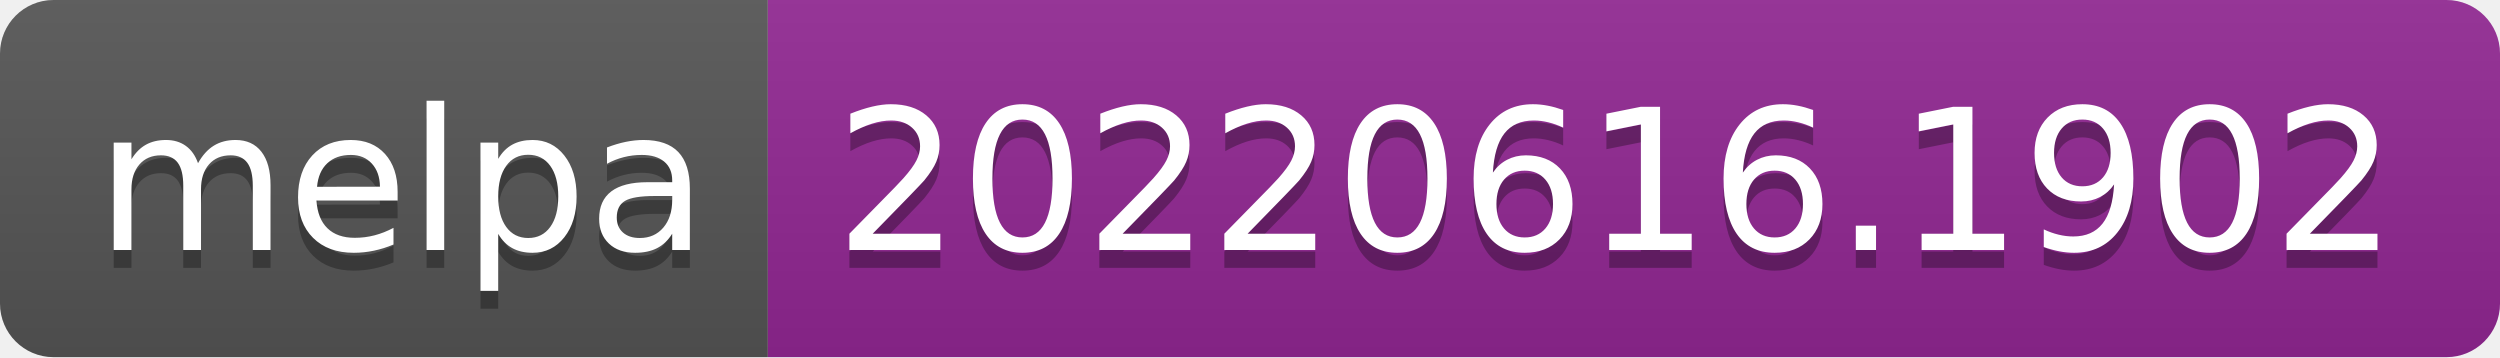
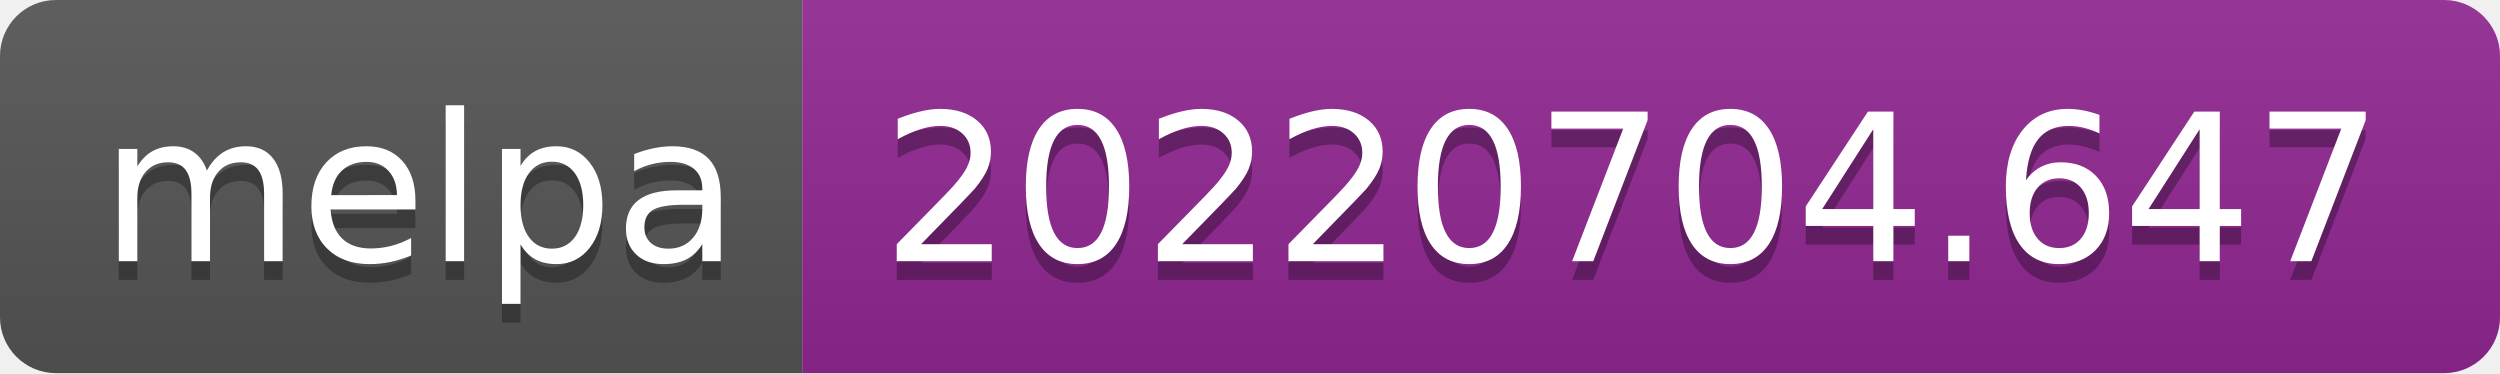
- <svg xmlns="http://www.w3.org/2000/svg" width="140" height="20" role="img" aria-label="melpa: 20220616.1902">
+ <svg xmlns="http://www.w3.org/2000/svg" width="134" height="20" role="img" aria-label="melpa: 20220704.647">
  <linearGradient id="s" x2="0" y2="100%">
    <stop offset="0" stop-color="#bbb" stop-opacity=".1" />
    <stop offset="1" stop-opacity=".1" />
  </linearGradient>
  <clipPath id="r">
-     <rect width="140" height="20" rx="3" fill="#fff" />
+     <rect width="134" height="20" rx="3" fill="#fff" />
  </clipPath>
  <g clip-path="url(#r)">
    <rect width="43" height="20" fill="#555" />
-     <rect x="43" width="97" height="20" fill="#922793" />
-     <rect width="140" height="20" fill="url(#s)" />
+     <rect x="43" width="91" height="20" fill="#922793" />
+     <rect width="134" height="20" fill="url(#s)" />
  </g>
  <g fill="#fff" text-anchor="middle" font-family="Verdana,Geneva,DejaVu Sans,sans-serif" text-rendering="geometricPrecision" font-size="110">
    <text aria-hidden="true" x="225" y="150" fill="#010101" fill-opacity=".3" transform="scale(.1)" textLength="330">melpa</text>
    <text x="225" y="140" transform="scale(.1)" fill="#fff" textLength="330">melpa</text>
-     <text aria-hidden="true" x="905" y="150" fill="#010101" fill-opacity=".3" transform="scale(.1)" textLength="870">20220616.1902</text>
-     <text x="905" y="140" transform="scale(.1)" fill="#fff" textLength="870">20220616.1902</text>
+     <text aria-hidden="true" x="875" y="150" fill="#010101" fill-opacity=".3" transform="scale(.1)" textLength="810">20220704.647</text>
+     <text x="875" y="140" transform="scale(.1)" fill="#fff" textLength="810">20220704.647</text>
  </g>
</svg>
